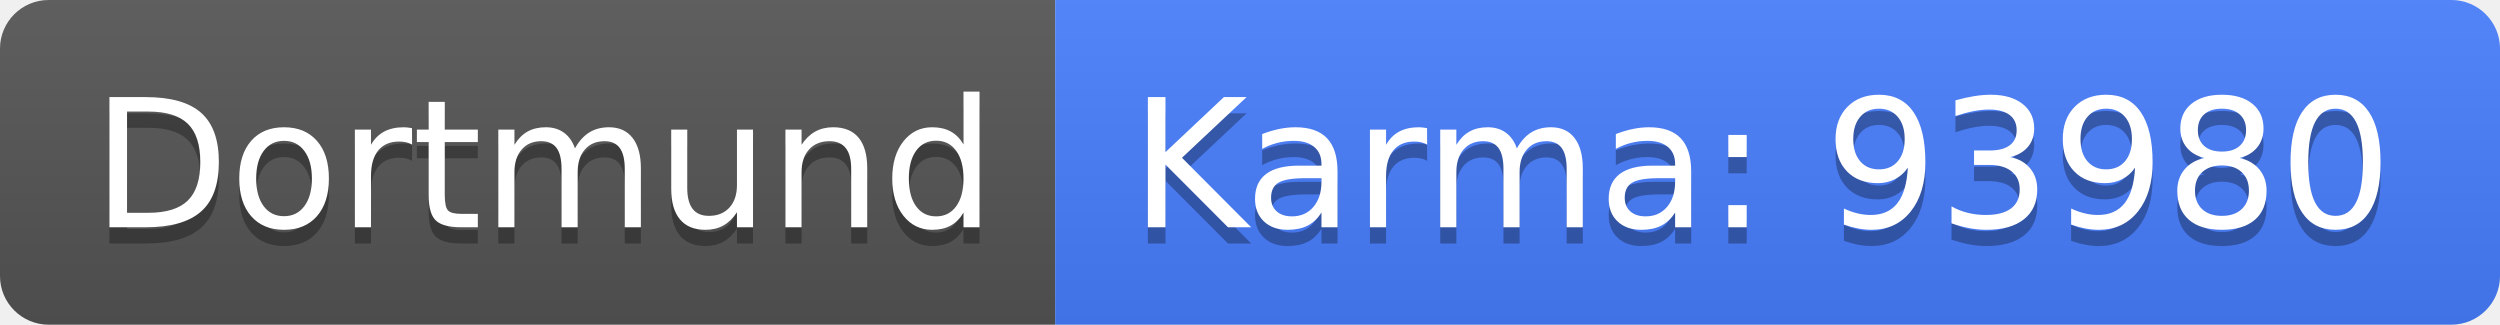
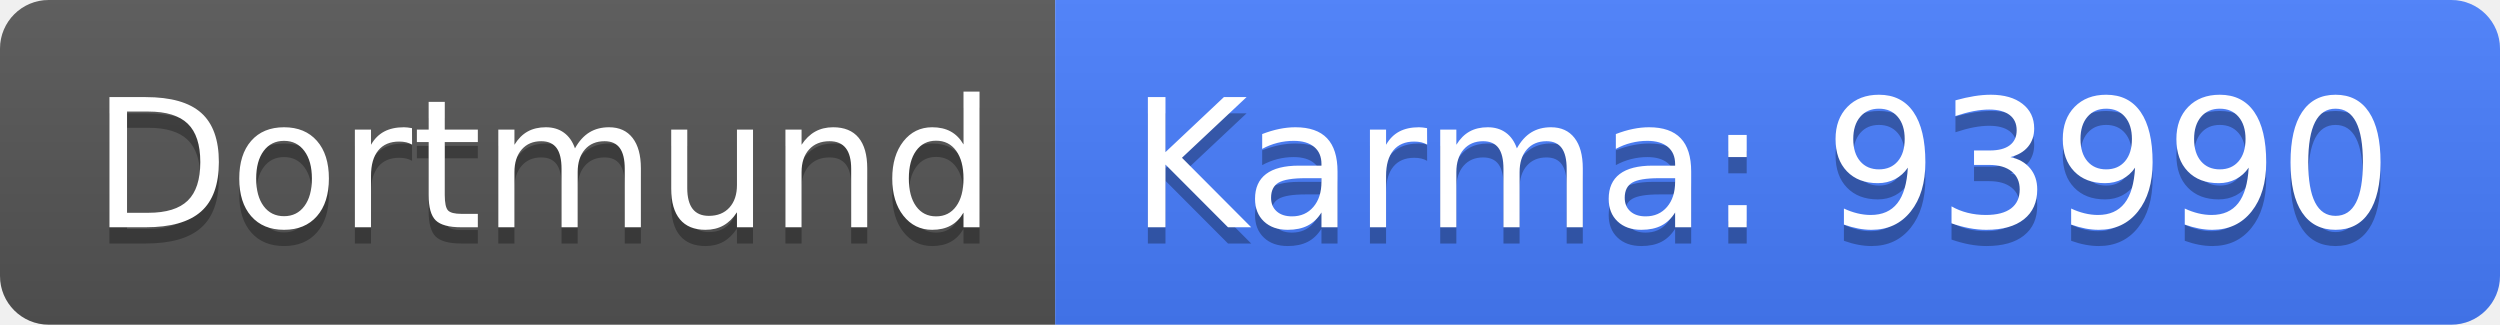
<svg xmlns="http://www.w3.org/2000/svg" width="154" height="20">
  <linearGradient id="b" x2="0" y2="100%">
    <stop offset="0" stop-color="#bbb" stop-opacity=".1" />
    <stop offset="1" stop-opacity=".1" />
  </linearGradient>
  <clipPath id="a">
    <rect width="154" height="20" rx="3" fill="#fff" />
  </clipPath>
  <g clip-path="url(#a)">
    <path fill="#555" d="M0 0h65v20H0z" />
    <path fill="#477eff" d="M65 0h89v20H65z" />
    <path fill="url(#b)" d="M0 0h154v20H0z" />
  </g>
  <g fill="#fff" text-anchor="middle" font-family="DejaVu Sans,Verdana,Geneva,sans-serif" font-size="110">
    <text x="335" y="150" fill="#010101" fill-opacity=".3" transform="scale(.1)" textLength="550">Dortmund</text>
    <text x="335" y="140" transform="scale(.1)" textLength="550">Dortmund</text>
-     <text x="1085" y="150" fill="#010101" fill-opacity=".3" transform="scale(.1)" textLength="790">Karma: 93980</text>
-     <text x="1085" y="140" transform="scale(.1)" textLength="790">Karma: 93980</text>
+     <text x="1085" y="150" fill="#010101" fill-opacity=".3" transform="scale(.1)" textLength="790">Karma: 93990</text>
+     <text x="1085" y="140" transform="scale(.1)" textLength="790">Karma: 93990</text>
  </g>
</svg>
